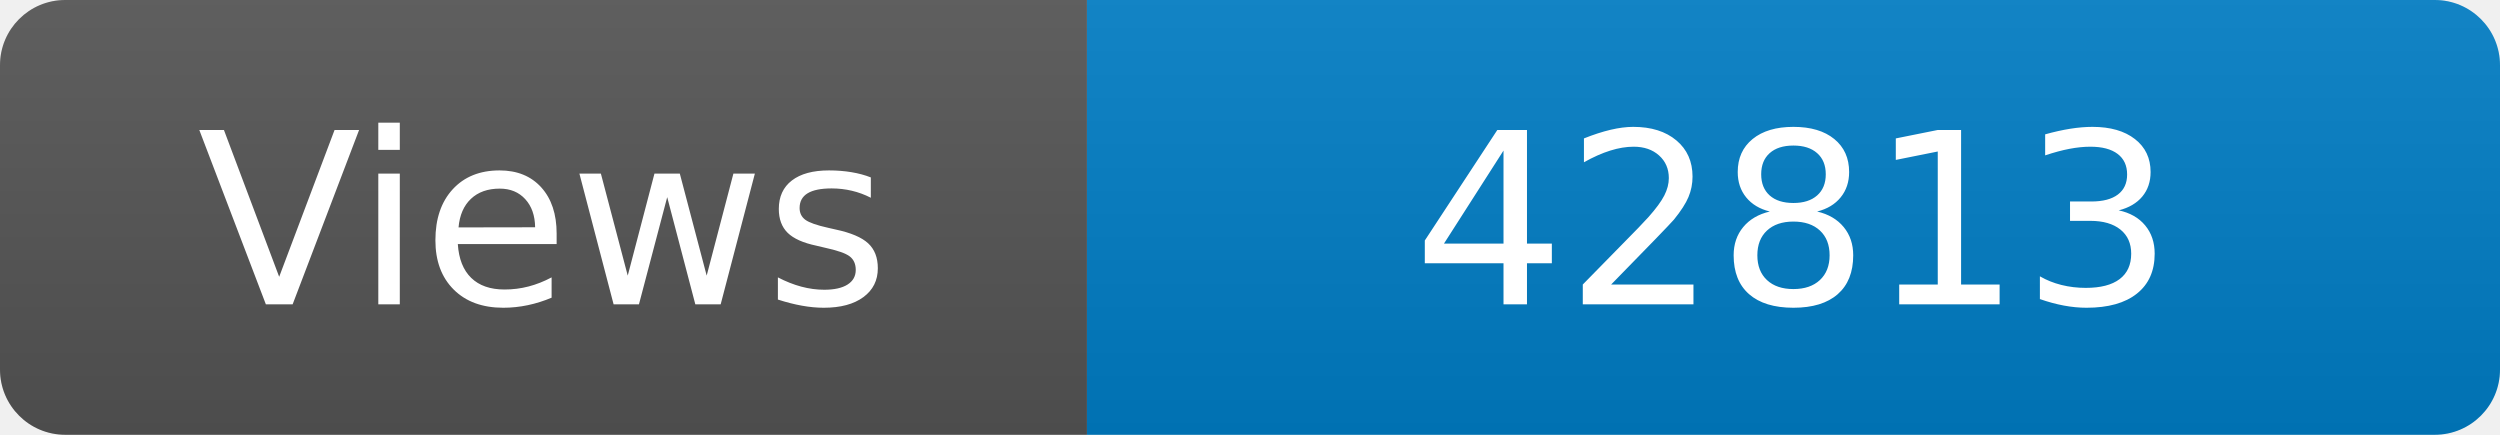
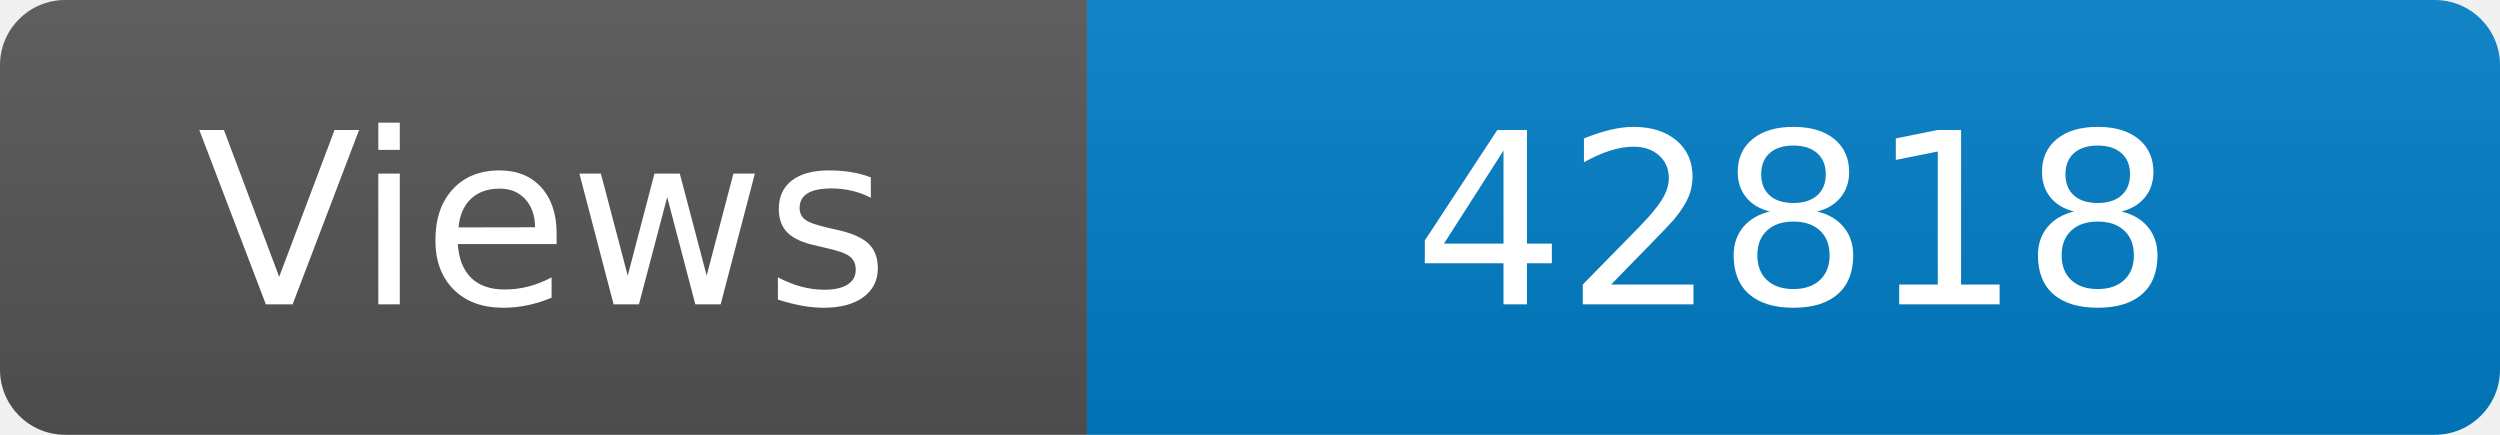
<svg xmlns="http://www.w3.org/2000/svg" width="115" height="20" role="img" aria-label="Maintained?: yes">
  <linearGradient id="s" x2="0" y2="100%">
    <stop offset="0" stop-color="#bbb" stop-opacity=".1" />
    <stop offset="1" stop-opacity=".1" />
  </linearGradient>
  <clipPath id="r">
    <rect width="115" height="20" rx="3" fill="#fff" />
  </clipPath>
  <g clip-path="url(#r)">
    <rect width="50" height="20" fill="#555" />
    <rect x="50" width="160" height="20" fill="#007ec6" />
    <rect width="115" height="20" fill="url(#s)" />
  </g>
  <g fill="#fff" text-anchor="middle" font-family="Verdana,Geneva,DejaVu Sans,sans-serif" font-size="110">
    <text x="250" y="140" transform="scale(.1)" fill="#fff">Views</text>
-     <text x="825" y="140" transform="scale(.1)" fill="#fff">42813</text>
+     <text x="825" y="140" transform="scale(.1)" fill="#fff">42818</text>
  </g>
</svg>
